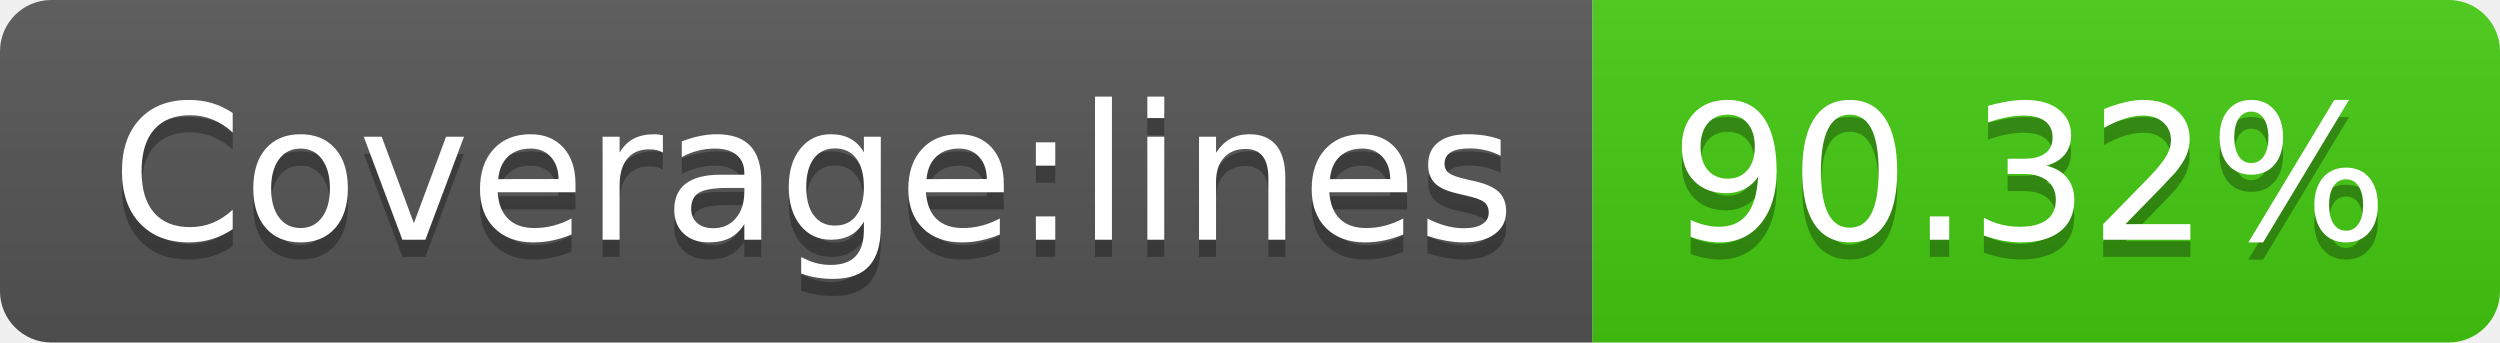
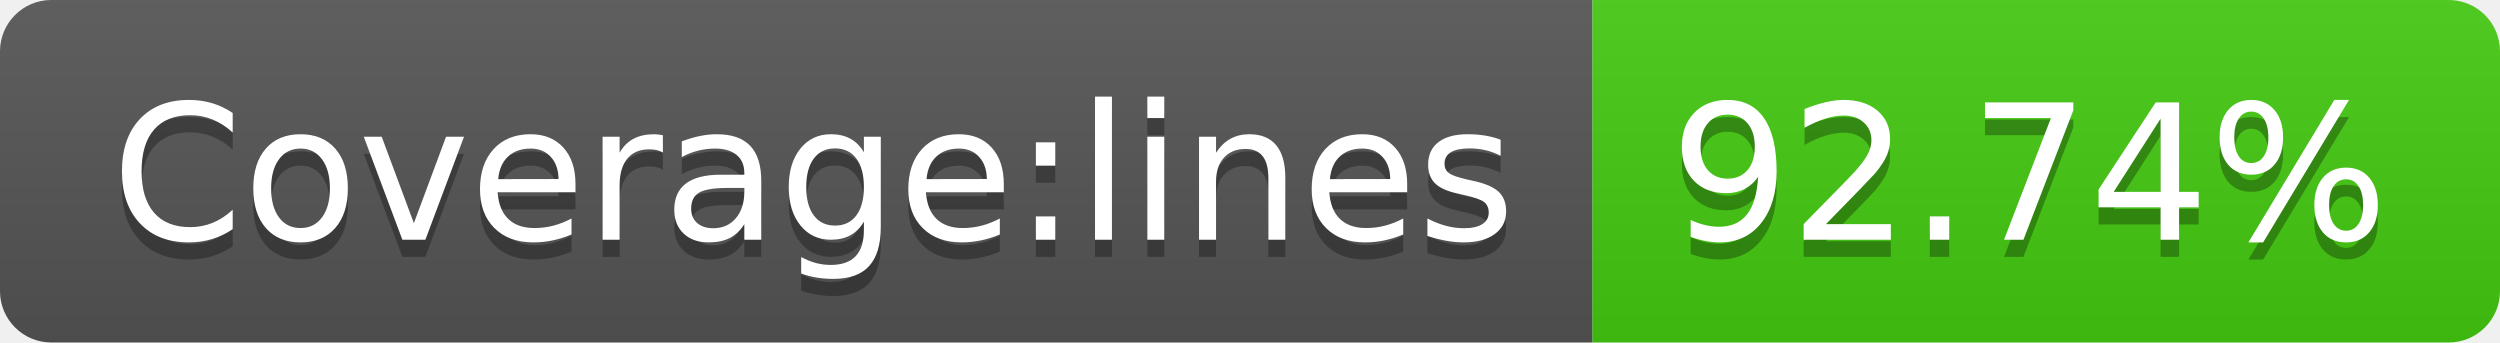
- <svg xmlns="http://www.w3.org/2000/svg" width="146" height="20" role="img" aria-label="Coverage:lines: 90.32%">
+ <svg xmlns="http://www.w3.org/2000/svg" width="146" height="20" role="img" aria-label="Coverage:lines: 92.74%">
  <linearGradient id="s" x2="0" y2="100%">
    <stop offset="0" stop-color="#bbb" stop-opacity=".1" />
    <stop offset="1" stop-opacity=".1" />
  </linearGradient>
  <clipPath id="r">
    <rect width="146" height="20" rx="3" fill="#fff" />
  </clipPath>
  <g clip-path="url(#r)">
    <rect width="93" height="20" fill="#555" />
    <rect x="93" width="53" height="20" fill="#4c1" />
    <rect width="146" height="20" fill="url(#s)" />
  </g>
  <g fill="#fff" text-anchor="middle" font-family="Verdana,Geneva,DejaVu Sans,sans-serif" text-rendering="geometricPrecision" font-size="110">
    <text aria-hidden="true" x="475" y="150" fill="#010101" fill-opacity=".3" transform="scale(.1)" textLength="830">Coverage:lines</text>
    <text x="475" y="140" transform="scale(.1)" fill="#fff" textLength="830">Coverage:lines</text>
-     <text aria-hidden="true" x="1185" y="150" fill="#010101" fill-opacity=".3" transform="scale(.1)" textLength="430">90.32%</text>
-     <text x="1185" y="140" transform="scale(.1)" fill="#fff" textLength="430">90.32%</text>
+     <text aria-hidden="true" x="1185" y="150" fill="#010101" fill-opacity=".3" transform="scale(.1)" textLength="430">92.74%</text>
+     <text x="1185" y="140" transform="scale(.1)" fill="#fff" textLength="430">92.74%</text>
  </g>
</svg>
